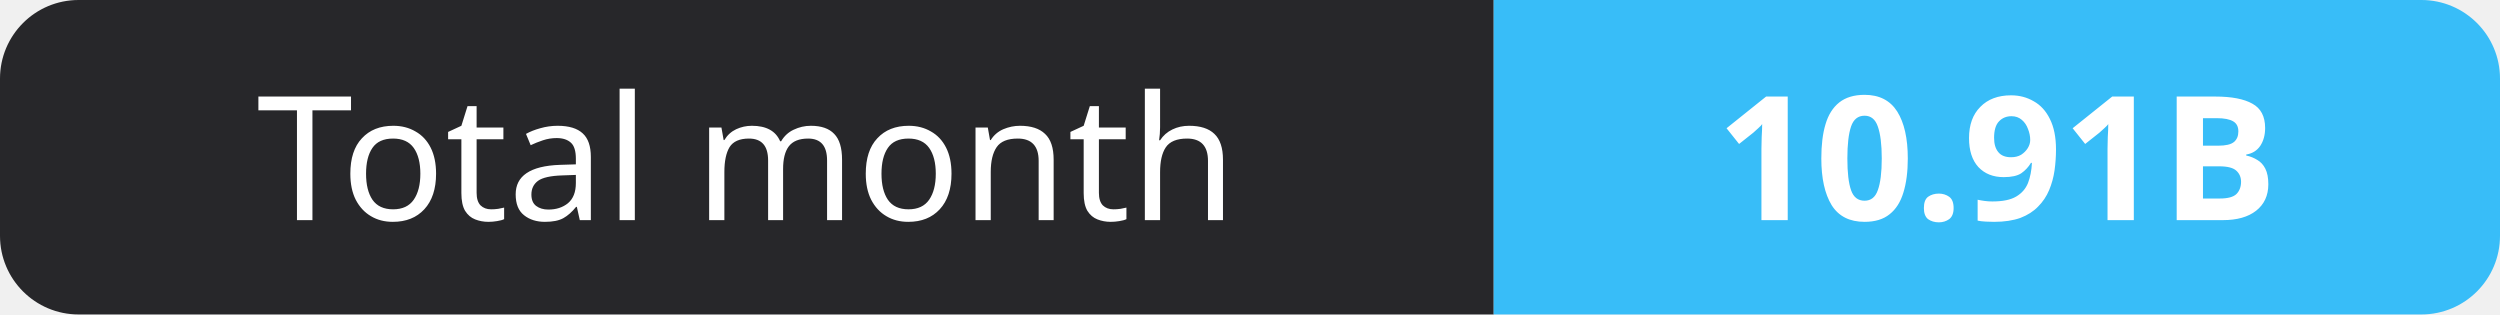
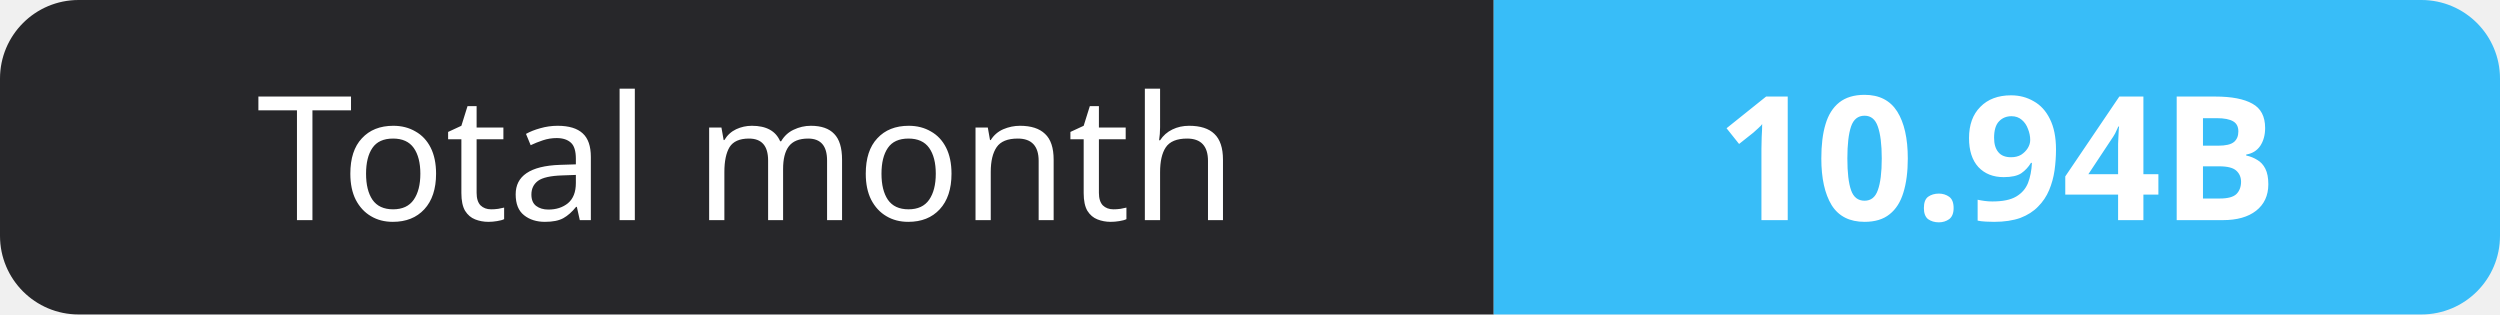
- <svg xmlns="http://www.w3.org/2000/svg" width="159" height="20" role="img" aria-label="Total month: 10.91B">
+ <svg xmlns="http://www.w3.org/2000/svg" width="159" height="20" role="img" aria-label="Total month: 10.94B">
  <clipPath id="r">
    <rect width="159" height="20" rx="5" fill="#fff" />
  </clipPath>
  <g clip-path="url(#r)">
    <rect width="95" height="20" fill="#27272a" />
    <rect x="95" width="64" height="20" fill="#38bdf8" />
  </g>
  <g fill="#fff" text-anchor="middle" font-family="Verdana,Geneva,sans-serif" font-size="11">
    <text x="47.5" y="14">Total month</text>
-     <text x="127.0" y="14" font-weight="700">10.91B</text>
+     <text x="127.0" y="14" font-weight="700">10.94B</text>
  </g>
</svg>
